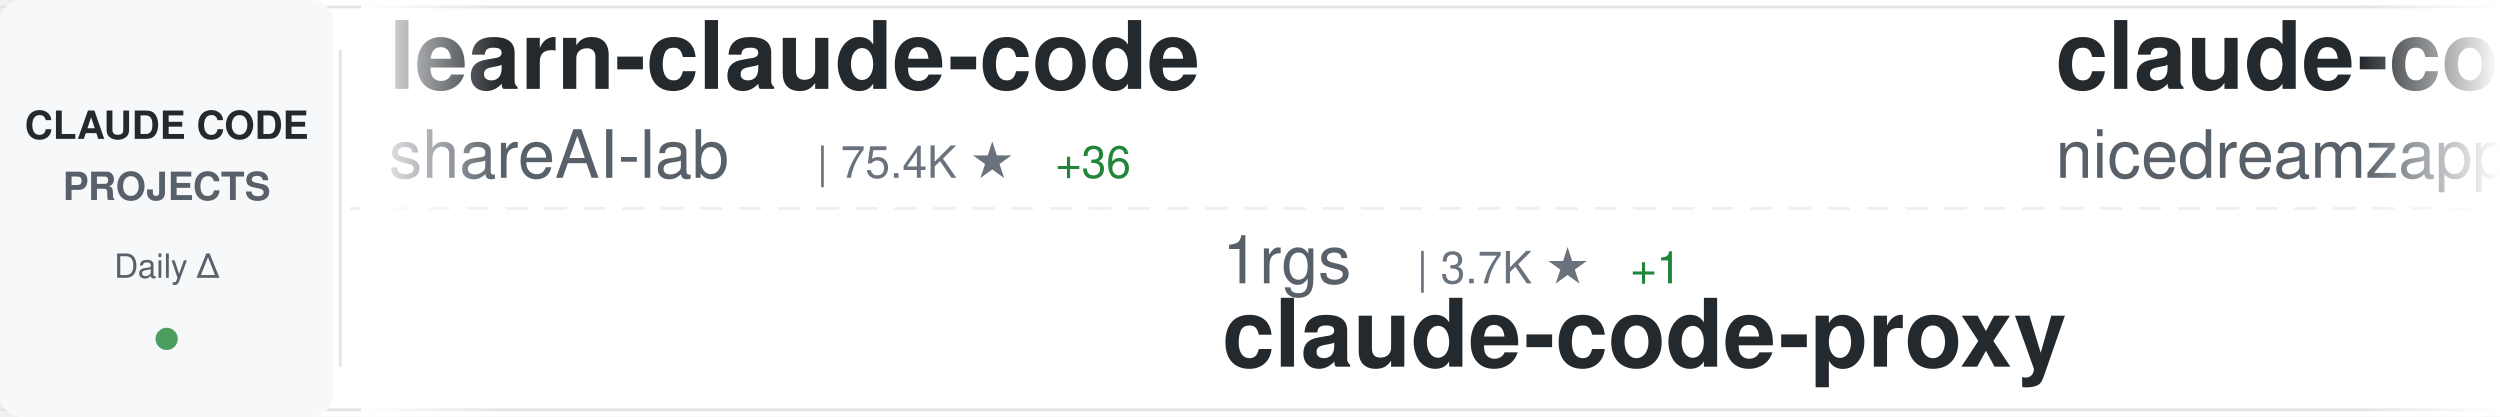
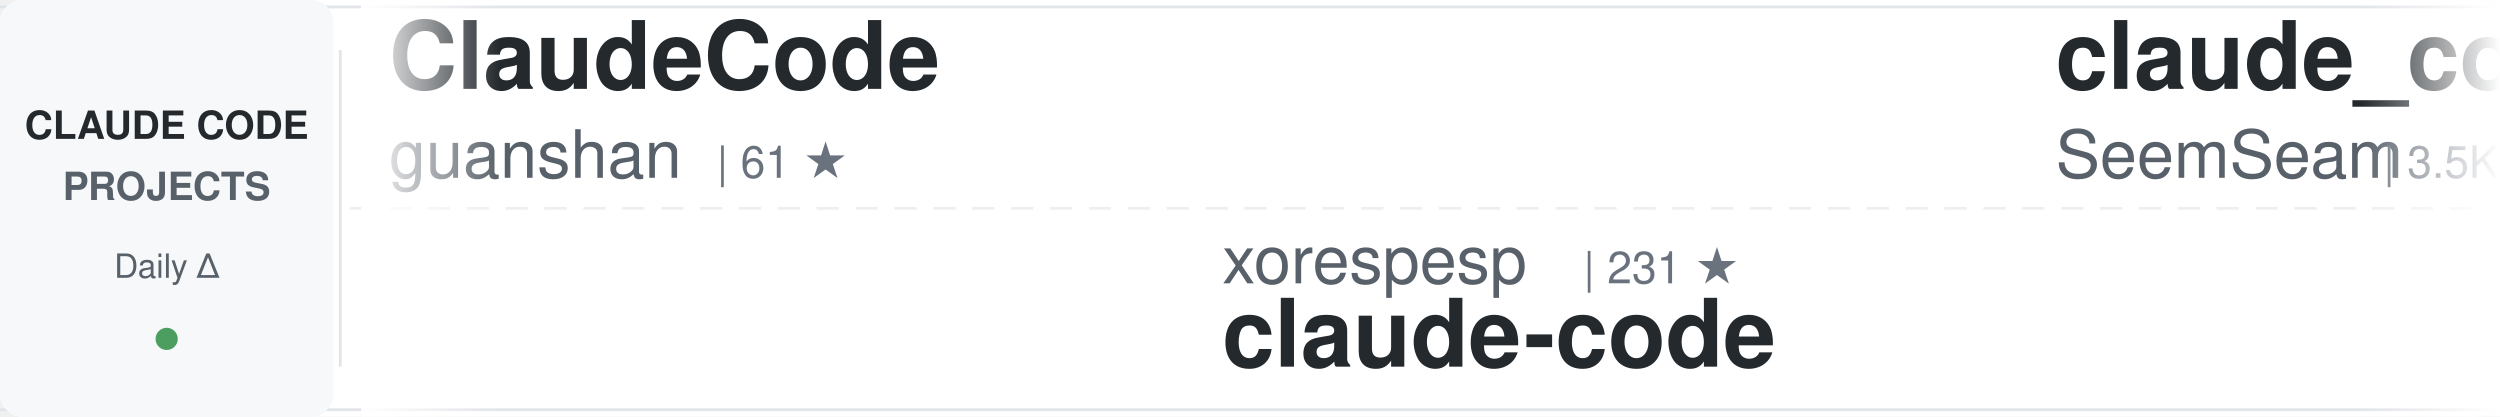
<svg xmlns="http://www.w3.org/2000/svg" width="900" height="150">
  <defs>
    <linearGradient id="awesomeLeftFade" x1="0%" y1="0%" x2="100%" y2="0%">
      <stop offset="0%" style="stop-color:#ffffff;stop-opacity:1" />
      <stop offset="100%" style="stop-color:#ffffff;stop-opacity:0" />
    </linearGradient>
    <linearGradient id="awesomeRightFade" x1="0%" y1="0%" x2="100%" y2="0%">
      <stop offset="0%" style="stop-color:#ffffff;stop-opacity:0" />
      <stop offset="100%" style="stop-color:#ffffff;stop-opacity:1" />
    </linearGradient>
  </defs>
  <rect width="900" height="150" fill="#ffffff" rx="8" />
  <rect x="0" y="2" width="900" height="1" fill="#e1e4e8" />
  <rect x="0" y="147" width="900" height="1" fill="#e1e4e8" />
  <line x1="0" y1="75" x2="900" y2="75" stroke="#e1e4e8" stroke-width="1" stroke-dasharray="8 6" opacity="0.6" />
  <rect x="0" y="0" width="120" height="150" fill="#f6f8fa" rx="8" />
  <text x="60" y="50" font-family="-apple-system, BlinkMacSystemFont, 'Segoe UI', Helvetica, Arial, sans-serif" font-size="14" font-weight="600" fill="#24292e" text-anchor="middle">CLAUDE CODE</text>
  <text x="60" y="72" font-family="-apple-system, BlinkMacSystemFont, 'Segoe UI', Helvetica, Arial, sans-serif" font-size="14" font-weight="600" fill="#586069" text-anchor="middle">PROJECTS</text>
  <text x="60" y="100" font-family="-apple-system, BlinkMacSystemFont, 'Segoe UI', Helvetica, Arial, sans-serif" font-size="12" font-weight="500" fill="#586069" text-anchor="middle">Daily Δ</text>
  <circle cx="60" cy="122" r="4" fill="#22863a" opacity="0.8" />
  <rect x="122" y="18" width="1" height="114" fill="#e1e4e8" />
  <clipPath id="awesomeTickerClip">
    <rect x="130" y="0" width="770" height="150" />
  </clipPath>
  <g clip-path="url(#awesomeTickerClip)">
    <g id="awesomeTickerItems">
      <animateTransform attributeName="transform" attributeType="XML" type="translate" from="0 0" to="-3000 0" dur="54s" repeatCount="indefinite" />
      <g transform="translate(0, 0)">
-         <text x="140" y="32" font-family="-apple-system, BlinkMacSystemFont, 'Segoe UI', Helvetica, Arial, sans-serif" font-size="34" font-weight="600" fill="#24292e">learn-claude-code</text>
-         <text x="140" y="64" font-family="-apple-system, BlinkMacSystemFont, 'Segoe UI', Helvetica, Arial, sans-serif" font-size="24" font-weight="400" fill="#586069">shareAI-lab</text>
-         <text x="294" y="64" font-family="-apple-system, BlinkMacSystemFont, 'Segoe UI', Helvetica, Arial, sans-serif" font-size="16" font-weight="500" fill="#6a737d">| 75.4K ★</text>
-         <text x="380" y="64" font-family="-apple-system, BlinkMacSystemFont, 'Segoe UI', Helvetica, Arial, sans-serif" font-size="16" font-weight="500" fill="#22863a"> +36</text>
+         <text x="140" y="32" font-family="-apple-system, BlinkMacSystemFont, 'Segoe UI', Helvetica, Arial, sans-serif" font-size="34" font-weight="600" fill="#24292e">ClaudeCode</text>
+         <text x="140" y="64" font-family="-apple-system, BlinkMacSystemFont, 'Segoe UI', Helvetica, Arial, sans-serif" font-size="24" font-weight="400" fill="#586069">guanshan</text>
+         <text x="258" y="64" font-family="-apple-system, BlinkMacSystemFont, 'Segoe UI', Helvetica, Arial, sans-serif" font-size="16" font-weight="500" fill="#6a737d">| 61 ★</text>
      </g>
      <g transform="translate(300, 0)">
-         <text x="140" y="102" font-family="-apple-system, BlinkMacSystemFont, 'Segoe UI', Helvetica, Arial, sans-serif" font-size="24" font-weight="400" fill="#586069">1rgs</text>
-         <text x="210" y="102" font-family="-apple-system, BlinkMacSystemFont, 'Segoe UI', Helvetica, Arial, sans-serif" font-size="16" font-weight="500" fill="#6a737d">| 3.7K ★</text>
-         <text x="287" y="102" font-family="-apple-system, BlinkMacSystemFont, 'Segoe UI', Helvetica, Arial, sans-serif" font-size="16" font-weight="500" fill="#22863a"> +1</text>
-         <text x="140" y="132" font-family="-apple-system, BlinkMacSystemFont, 'Segoe UI', Helvetica, Arial, sans-serif" font-size="34" font-weight="600" fill="#24292e">claude-code-proxy</text>
+         <text x="140" y="102" font-family="-apple-system, BlinkMacSystemFont, 'Segoe UI', Helvetica, Arial, sans-serif" font-size="24" font-weight="400" fill="#586069">xorespesp</text>
+         <text x="270" y="102" font-family="-apple-system, BlinkMacSystemFont, 'Segoe UI', Helvetica, Arial, sans-serif" font-size="16" font-weight="500" fill="#6a737d">| 231 ★</text>
+         <text x="140" y="132" font-family="-apple-system, BlinkMacSystemFont, 'Segoe UI', Helvetica, Arial, sans-serif" font-size="34" font-weight="600" fill="#24292e">claude-code</text>
      </g>
      <g transform="translate(600, 0)">
-         <text x="140" y="32" font-family="-apple-system, BlinkMacSystemFont, 'Segoe UI', Helvetica, Arial, sans-serif" font-size="34" font-weight="600" fill="#24292e">claude-code-local</text>
-         <text x="140" y="64" font-family="-apple-system, BlinkMacSystemFont, 'Segoe UI', Helvetica, Arial, sans-serif" font-size="24" font-weight="400" fill="#586069">nicedreamzapp</text>
-         <text x="318" y="64" font-family="-apple-system, BlinkMacSystemFont, 'Segoe UI', Helvetica, Arial, sans-serif" font-size="16" font-weight="500" fill="#6a737d">| 3.2K ★</text>
-         <text x="395" y="64" font-family="-apple-system, BlinkMacSystemFont, 'Segoe UI', Helvetica, Arial, sans-serif" font-size="16" font-weight="500" fill="#22863a"> +1</text>
+         <text x="140" y="32" font-family="-apple-system, BlinkMacSystemFont, 'Segoe UI', Helvetica, Arial, sans-serif" font-size="34" font-weight="600" fill="#24292e">claude_codex_bridge</text>
+         <text x="140" y="64" font-family="-apple-system, BlinkMacSystemFont, 'Segoe UI', Helvetica, Arial, sans-serif" font-size="24" font-weight="400" fill="#586069">SeemSeam</text>
+         <text x="258" y="64" font-family="-apple-system, BlinkMacSystemFont, 'Segoe UI', Helvetica, Arial, sans-serif" font-size="16" font-weight="500" fill="#6a737d">| 3.5K ★</text>
+         <text x="335" y="64" font-family="-apple-system, BlinkMacSystemFont, 'Segoe UI', Helvetica, Arial, sans-serif" font-size="16" font-weight="500" fill="#22863a"> +1</text>
      </g>
      <g transform="translate(900, 0)">
-         <text x="140" y="102" font-family="-apple-system, BlinkMacSystemFont, 'Segoe UI', Helvetica, Arial, sans-serif" font-size="24" font-weight="400" fill="#586069">RichardAtCT</text>
-         <text x="294" y="102" font-family="-apple-system, BlinkMacSystemFont, 'Segoe UI', Helvetica, Arial, sans-serif" font-size="16" font-weight="500" fill="#6a737d">| 2.8K ★</text>
-         <text x="140" y="132" font-family="-apple-system, BlinkMacSystemFont, 'Segoe UI', Helvetica, Arial, sans-serif" font-size="34" font-weight="600" fill="#24292e">claude-code-telegram</text>
+         <text x="140" y="102" font-family="-apple-system, BlinkMacSystemFont, 'Segoe UI', Helvetica, Arial, sans-serif" font-size="24" font-weight="400" fill="#586069">Piebald-AI</text>
+         <text x="282" y="102" font-family="-apple-system, BlinkMacSystemFont, 'Segoe UI', Helvetica, Arial, sans-serif" font-size="16" font-weight="500" fill="#6a737d">| 12.5K ★</text>
+         <text x="368" y="102" font-family="-apple-system, BlinkMacSystemFont, 'Segoe UI', Helvetica, Arial, sans-serif" font-size="16" font-weight="500" fill="#22863a"> +10</text>
+         <text x="140" y="132" font-family="-apple-system, BlinkMacSystemFont, 'Segoe UI', Helvetica, Arial, sans-serif" font-size="34" font-weight="600" fill="#24292e">claude-code-system-promp...</text>
      </g>
      <g transform="translate(1200, 0)">
-         <text x="140" y="32" font-family="-apple-system, BlinkMacSystemFont, 'Segoe UI', Helvetica, Arial, sans-serif" font-size="34" font-weight="600" fill="#24292e">arcads-claude-code</text>
-         <text x="140" y="64" font-family="-apple-system, BlinkMacSystemFont, 'Segoe UI', Helvetica, Arial, sans-serif" font-size="24" font-weight="400" fill="#586069">krusemediallc</text>
-         <text x="318" y="64" font-family="-apple-system, BlinkMacSystemFont, 'Segoe UI', Helvetica, Arial, sans-serif" font-size="16" font-weight="500" fill="#6a737d">| 1.4K ★</text>
-         <text x="395" y="64" font-family="-apple-system, BlinkMacSystemFont, 'Segoe UI', Helvetica, Arial, sans-serif" font-size="16" font-weight="500" fill="#22863a"> +2</text>
+         <text x="140" y="32" font-family="-apple-system, BlinkMacSystemFont, 'Segoe UI', Helvetica, Arial, sans-serif" font-size="34" font-weight="600" fill="#24292e">collection-claude-code-s...</text>
+         <text x="140" y="64" font-family="-apple-system, BlinkMacSystemFont, 'Segoe UI', Helvetica, Arial, sans-serif" font-size="24" font-weight="400" fill="#586069">chauncygu</text>
+         <text x="270" y="64" font-family="-apple-system, BlinkMacSystemFont, 'Segoe UI', Helvetica, Arial, sans-serif" font-size="16" font-weight="500" fill="#6a737d">| 2.8K ★</text>
+         <text x="347" y="64" font-family="-apple-system, BlinkMacSystemFont, 'Segoe UI', Helvetica, Arial, sans-serif" font-size="16" font-weight="500" fill="#22863a"> +1</text>
      </g>
      <g transform="translate(1500, 0)">
-         <text x="140" y="102" font-family="-apple-system, BlinkMacSystemFont, 'Segoe UI', Helvetica, Arial, sans-serif" font-size="24" font-weight="400" fill="#586069">asgeirtj</text>
-         <text x="258" y="102" font-family="-apple-system, BlinkMacSystemFont, 'Segoe UI', Helvetica, Arial, sans-serif" font-size="16" font-weight="500" fill="#6a737d">| 63.6K ★</text>
-         <text x="344" y="102" font-family="-apple-system, BlinkMacSystemFont, 'Segoe UI', Helvetica, Arial, sans-serif" font-size="16" font-weight="500" fill="#22863a"> +24</text>
-         <text x="140" y="132" font-family="-apple-system, BlinkMacSystemFont, 'Segoe UI', Helvetica, Arial, sans-serif" font-size="34" font-weight="600" fill="#24292e">system_prompts_leaks</text>
+         <text x="140" y="102" font-family="-apple-system, BlinkMacSystemFont, 'Segoe UI', Helvetica, Arial, sans-serif" font-size="24" font-weight="400" fill="#586069">rohitg00</text>
+         <text x="258" y="102" font-family="-apple-system, BlinkMacSystemFont, 'Segoe UI', Helvetica, Arial, sans-serif" font-size="16" font-weight="500" fill="#6a737d">| 2.6K ★</text>
+         <text x="140" y="132" font-family="-apple-system, BlinkMacSystemFont, 'Segoe UI', Helvetica, Arial, sans-serif" font-size="34" font-weight="600" fill="#24292e">awesome-claude-code-tool...</text>
      </g>
      <g transform="translate(1800, 0)">
        <text x="140" y="32" font-family="-apple-system, BlinkMacSystemFont, 'Segoe UI', Helvetica, Arial, sans-serif" font-size="34" font-weight="600" fill="#24292e">claude-code</text>
-         <text x="140" y="64" font-family="-apple-system, BlinkMacSystemFont, 'Segoe UI', Helvetica, Arial, sans-serif" font-size="24" font-weight="400" fill="#586069">Onewon</text>
-         <text x="234" y="64" font-family="-apple-system, BlinkMacSystemFont, 'Segoe UI', Helvetica, Arial, sans-serif" font-size="16" font-weight="500" fill="#6a737d">| 182 ★</text>
+         <text x="140" y="64" font-family="-apple-system, BlinkMacSystemFont, 'Segoe UI', Helvetica, Arial, sans-serif" font-size="24" font-weight="400" fill="#586069">lowcortisolprogrammer</text>
+         <text x="414" y="64" font-family="-apple-system, BlinkMacSystemFont, 'Segoe UI', Helvetica, Arial, sans-serif" font-size="16" font-weight="500" fill="#6a737d">| 171 ★</text>
      </g>
      <g transform="translate(2100, 0)">
-         <text x="140" y="102" font-family="-apple-system, BlinkMacSystemFont, 'Segoe UI', Helvetica, Arial, sans-serif" font-size="24" font-weight="400" fill="#586069">freestylefly</text>
-         <text x="306" y="102" font-family="-apple-system, BlinkMacSystemFont, 'Segoe UI', Helvetica, Arial, sans-serif" font-size="16" font-weight="500" fill="#6a737d">| 129 ★</text>
+         <text x="140" y="102" font-family="-apple-system, BlinkMacSystemFont, 'Segoe UI', Helvetica, Arial, sans-serif" font-size="24" font-weight="400" fill="#586069">777genius</text>
+         <text x="270" y="102" font-family="-apple-system, BlinkMacSystemFont, 'Segoe UI', Helvetica, Arial, sans-serif" font-size="16" font-weight="500" fill="#6a737d">| 927 ★</text>
+         <text x="140" y="132" font-family="-apple-system, BlinkMacSystemFont, 'Segoe UI', Helvetica, Arial, sans-serif" font-size="34" font-weight="600" fill="#24292e">claude-code-source-code</text>
+       </g>
+       <g transform="translate(2400, 0)">
+         <text x="140" y="32" font-family="-apple-system, BlinkMacSystemFont, 'Segoe UI', Helvetica, Arial, sans-serif" font-size="34" font-weight="600" fill="#24292e">learn-claude-code</text>
+         <text x="140" y="64" font-family="-apple-system, BlinkMacSystemFont, 'Segoe UI', Helvetica, Arial, sans-serif" font-size="24" font-weight="400" fill="#586069">shareAI-lab</text>
+         <text x="294" y="64" font-family="-apple-system, BlinkMacSystemFont, 'Segoe UI', Helvetica, Arial, sans-serif" font-size="16" font-weight="500" fill="#6a737d">| 75.5K ★</text>
+         <text x="380" y="64" font-family="-apple-system, BlinkMacSystemFont, 'Segoe UI', Helvetica, Arial, sans-serif" font-size="16" font-weight="500" fill="#22863a"> +68</text>
+       </g>
+       <g transform="translate(2700, 0)">
+         <text x="140" y="102" font-family="-apple-system, BlinkMacSystemFont, 'Segoe UI', Helvetica, Arial, sans-serif" font-size="24" font-weight="400" fill="#586069">multica-ai</text>
+         <text x="282" y="102" font-family="-apple-system, BlinkMacSystemFont, 'Segoe UI', Helvetica, Arial, sans-serif" font-size="16" font-weight="500" fill="#6a737d">| 208.0K ★</text>
+         <text x="377" y="102" font-family="-apple-system, BlinkMacSystemFont, 'Segoe UI', Helvetica, Arial, sans-serif" font-size="16" font-weight="500" fill="#22863a"> +233</text>
+         <text x="140" y="132" font-family="-apple-system, BlinkMacSystemFont, 'Segoe UI', Helvetica, Arial, sans-serif" font-size="34" font-weight="600" fill="#24292e">andrej-karpathy-skills</text>
+       </g>
+       <g transform="translate(3000, 0)">
+         <text x="140" y="32" font-family="-apple-system, BlinkMacSystemFont, 'Segoe UI', Helvetica, Arial, sans-serif" font-size="34" font-weight="600" fill="#24292e">ClaudeCode</text>
+         <text x="140" y="64" font-family="-apple-system, BlinkMacSystemFont, 'Segoe UI', Helvetica, Arial, sans-serif" font-size="24" font-weight="400" fill="#586069">guanshan</text>
+         <text x="258" y="64" font-family="-apple-system, BlinkMacSystemFont, 'Segoe UI', Helvetica, Arial, sans-serif" font-size="16" font-weight="500" fill="#6a737d">| 61 ★</text>
+       </g>
+       <g transform="translate(3300, 0)">
+         <text x="140" y="102" font-family="-apple-system, BlinkMacSystemFont, 'Segoe UI', Helvetica, Arial, sans-serif" font-size="24" font-weight="400" fill="#586069">xorespesp</text>
+         <text x="270" y="102" font-family="-apple-system, BlinkMacSystemFont, 'Segoe UI', Helvetica, Arial, sans-serif" font-size="16" font-weight="500" fill="#6a737d">| 231 ★</text>
        <text x="140" y="132" font-family="-apple-system, BlinkMacSystemFont, 'Segoe UI', Helvetica, Arial, sans-serif" font-size="34" font-weight="600" fill="#24292e">claude-code</text>
      </g>
-       <g transform="translate(2400, 0)">
-         <text x="140" y="32" font-family="-apple-system, BlinkMacSystemFont, 'Segoe UI', Helvetica, Arial, sans-serif" font-size="34" font-weight="600" fill="#24292e">sc-claude-code-files</text>
-         <text x="140" y="64" font-family="-apple-system, BlinkMacSystemFont, 'Segoe UI', Helvetica, Arial, sans-serif" font-size="24" font-weight="400" fill="#586069">https-deeplearning-ai</text>
-         <text x="414" y="64" font-family="-apple-system, BlinkMacSystemFont, 'Segoe UI', Helvetica, Arial, sans-serif" font-size="16" font-weight="500" fill="#6a737d">| 544 ★</text>
-       </g>
-       <g transform="translate(2700, 0)">
-         <text x="140" y="102" font-family="-apple-system, BlinkMacSystemFont, 'Segoe UI', Helvetica, Arial, sans-serif" font-size="24" font-weight="400" fill="#586069">liuup</text>
-         <text x="222" y="102" font-family="-apple-system, BlinkMacSystemFont, 'Segoe UI', Helvetica, Arial, sans-serif" font-size="16" font-weight="500" fill="#6a737d">| 3.9K ★</text>
-         <text x="299" y="102" font-family="-apple-system, BlinkMacSystemFont, 'Segoe UI', Helvetica, Arial, sans-serif" font-size="16" font-weight="500" fill="#cb2431"> -1</text>
-         <text x="140" y="132" font-family="-apple-system, BlinkMacSystemFont, 'Segoe UI', Helvetica, Arial, sans-serif" font-size="34" font-weight="600" fill="#24292e">claude-code-analysis</text>
-       </g>
-       <g transform="translate(3000, 0)">
-         <text x="140" y="32" font-family="-apple-system, BlinkMacSystemFont, 'Segoe UI', Helvetica, Arial, sans-serif" font-size="34" font-weight="600" fill="#24292e">learn-claude-code</text>
-         <text x="140" y="64" font-family="-apple-system, BlinkMacSystemFont, 'Segoe UI', Helvetica, Arial, sans-serif" font-size="24" font-weight="400" fill="#586069">shareAI-lab</text>
-         <text x="294" y="64" font-family="-apple-system, BlinkMacSystemFont, 'Segoe UI', Helvetica, Arial, sans-serif" font-size="16" font-weight="500" fill="#6a737d">| 75.4K ★</text>
-         <text x="380" y="64" font-family="-apple-system, BlinkMacSystemFont, 'Segoe UI', Helvetica, Arial, sans-serif" font-size="16" font-weight="500" fill="#22863a"> +36</text>
-       </g>
-       <g transform="translate(3300, 0)">
-         <text x="140" y="102" font-family="-apple-system, BlinkMacSystemFont, 'Segoe UI', Helvetica, Arial, sans-serif" font-size="24" font-weight="400" fill="#586069">1rgs</text>
-         <text x="210" y="102" font-family="-apple-system, BlinkMacSystemFont, 'Segoe UI', Helvetica, Arial, sans-serif" font-size="16" font-weight="500" fill="#6a737d">| 3.7K ★</text>
-         <text x="287" y="102" font-family="-apple-system, BlinkMacSystemFont, 'Segoe UI', Helvetica, Arial, sans-serif" font-size="16" font-weight="500" fill="#22863a"> +1</text>
-         <text x="140" y="132" font-family="-apple-system, BlinkMacSystemFont, 'Segoe UI', Helvetica, Arial, sans-serif" font-size="34" font-weight="600" fill="#24292e">claude-code-proxy</text>
-       </g>
      <g transform="translate(3600, 0)">
-         <text x="140" y="32" font-family="-apple-system, BlinkMacSystemFont, 'Segoe UI', Helvetica, Arial, sans-serif" font-size="34" font-weight="600" fill="#24292e">claude-code-local</text>
-         <text x="140" y="64" font-family="-apple-system, BlinkMacSystemFont, 'Segoe UI', Helvetica, Arial, sans-serif" font-size="24" font-weight="400" fill="#586069">nicedreamzapp</text>
-         <text x="318" y="64" font-family="-apple-system, BlinkMacSystemFont, 'Segoe UI', Helvetica, Arial, sans-serif" font-size="16" font-weight="500" fill="#6a737d">| 3.2K ★</text>
-         <text x="395" y="64" font-family="-apple-system, BlinkMacSystemFont, 'Segoe UI', Helvetica, Arial, sans-serif" font-size="16" font-weight="500" fill="#22863a"> +1</text>
+         <text x="140" y="32" font-family="-apple-system, BlinkMacSystemFont, 'Segoe UI', Helvetica, Arial, sans-serif" font-size="34" font-weight="600" fill="#24292e">claude_codex_bridge</text>
+         <text x="140" y="64" font-family="-apple-system, BlinkMacSystemFont, 'Segoe UI', Helvetica, Arial, sans-serif" font-size="24" font-weight="400" fill="#586069">SeemSeam</text>
+         <text x="258" y="64" font-family="-apple-system, BlinkMacSystemFont, 'Segoe UI', Helvetica, Arial, sans-serif" font-size="16" font-weight="500" fill="#6a737d">| 3.5K ★</text>
+         <text x="335" y="64" font-family="-apple-system, BlinkMacSystemFont, 'Segoe UI', Helvetica, Arial, sans-serif" font-size="16" font-weight="500" fill="#22863a"> +1</text>
      </g>
      <g transform="translate(3900, 0)">
-         <text x="140" y="102" font-family="-apple-system, BlinkMacSystemFont, 'Segoe UI', Helvetica, Arial, sans-serif" font-size="24" font-weight="400" fill="#586069">RichardAtCT</text>
-         <text x="294" y="102" font-family="-apple-system, BlinkMacSystemFont, 'Segoe UI', Helvetica, Arial, sans-serif" font-size="16" font-weight="500" fill="#6a737d">| 2.8K ★</text>
-         <text x="140" y="132" font-family="-apple-system, BlinkMacSystemFont, 'Segoe UI', Helvetica, Arial, sans-serif" font-size="34" font-weight="600" fill="#24292e">claude-code-telegram</text>
+         <text x="140" y="102" font-family="-apple-system, BlinkMacSystemFont, 'Segoe UI', Helvetica, Arial, sans-serif" font-size="24" font-weight="400" fill="#586069">Piebald-AI</text>
+         <text x="282" y="102" font-family="-apple-system, BlinkMacSystemFont, 'Segoe UI', Helvetica, Arial, sans-serif" font-size="16" font-weight="500" fill="#6a737d">| 12.5K ★</text>
+         <text x="368" y="102" font-family="-apple-system, BlinkMacSystemFont, 'Segoe UI', Helvetica, Arial, sans-serif" font-size="16" font-weight="500" fill="#22863a"> +10</text>
+         <text x="140" y="132" font-family="-apple-system, BlinkMacSystemFont, 'Segoe UI', Helvetica, Arial, sans-serif" font-size="34" font-weight="600" fill="#24292e">claude-code-system-promp...</text>
      </g>
    </g>
  </g>
  <rect x="130" y="0" width="50" height="150" fill="url(#awesomeLeftFade)" />
  <rect x="850" y="0" width="50" height="150" fill="url(#awesomeRightFade)" />
</svg>
